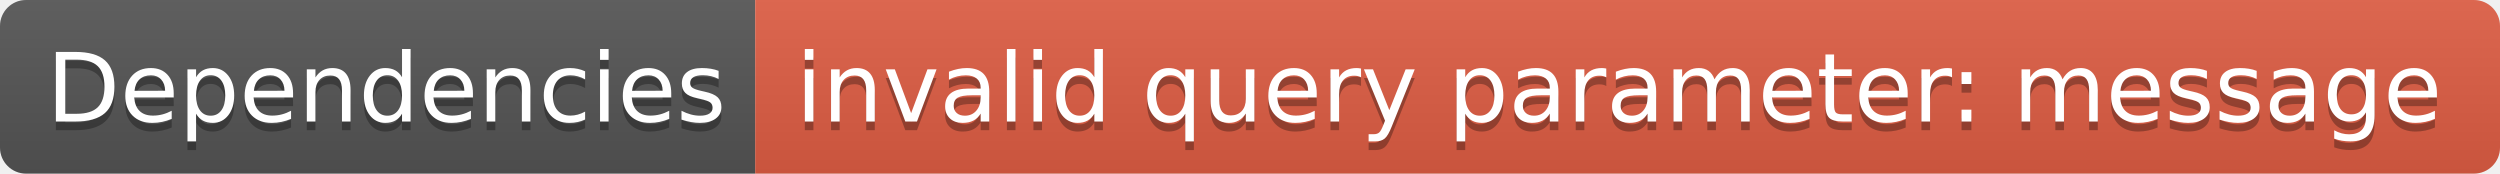
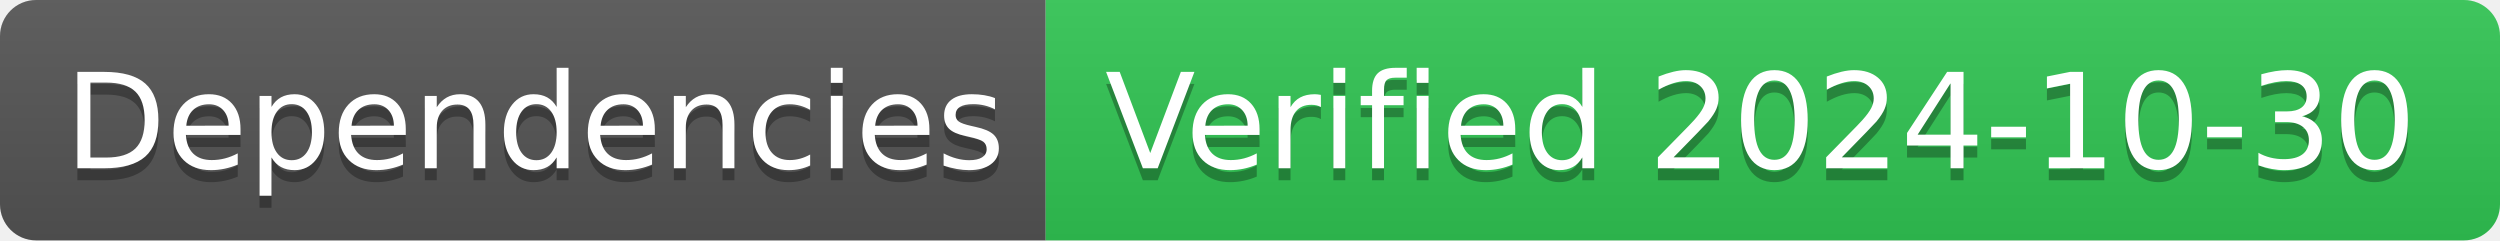
- <svg xmlns="http://www.w3.org/2000/svg" width="288" height="20" role="img" aria-label="Dependencies: invalid query parameter: message">
+ <svg xmlns="http://www.w3.org/2000/svg" width="208" height="20" role="img" aria-label="Dependencies: Verified 2024-10-30">
  <linearGradient id="s" x2="0" y2="100%">
    <stop offset="0" stop-color="#bbb" stop-opacity=".1" />
    <stop offset="1" stop-opacity=".1" />
  </linearGradient>
  <clipPath id="r">
-     <rect width="288" height="20" rx="3" fill="#fff" />
+     <rect width="208" height="20" rx="3" fill="#fff" />
  </clipPath>
  <g clip-path="url(#r)">
    <rect width="87" height="20" fill="#555" />
-     <rect x="87" width="201" height="20" fill="#e05d44" />
-     <rect width="288" height="20" fill="url(#s)" />
+     <rect x="87" width="121" height="20" fill="#31c653" />
+     <rect width="208" height="20" fill="url(#s)" />
  </g>
  <g fill="#fff" text-anchor="middle" font-family="Verdana,Geneva,DejaVu Sans,sans-serif" text-rendering="geometricPrecision" font-size="110">
    <text aria-hidden="true" x="445" y="150" fill="#010101" fill-opacity=".3" transform="scale(.1)" textLength="770">Dependencies</text>
    <text x="445" y="140" transform="scale(.1)" fill="#fff" textLength="770">Dependencies</text>
-     <text aria-hidden="true" x="1865" y="150" fill="#010101" fill-opacity=".3" transform="scale(.1)" textLength="1910">invalid query parameter: message</text>
-     <text x="1865" y="140" transform="scale(.1)" fill="#fff" textLength="1910">invalid query parameter: message</text>
+     <text aria-hidden="true" x="1465" y="150" fill="#010101" fill-opacity=".3" transform="scale(.1)" textLength="1110">Verified 2024-10-30</text>
+     <text x="1465" y="140" transform="scale(.1)" fill="#fff" textLength="1110">Verified 2024-10-30</text>
  </g>
</svg>
